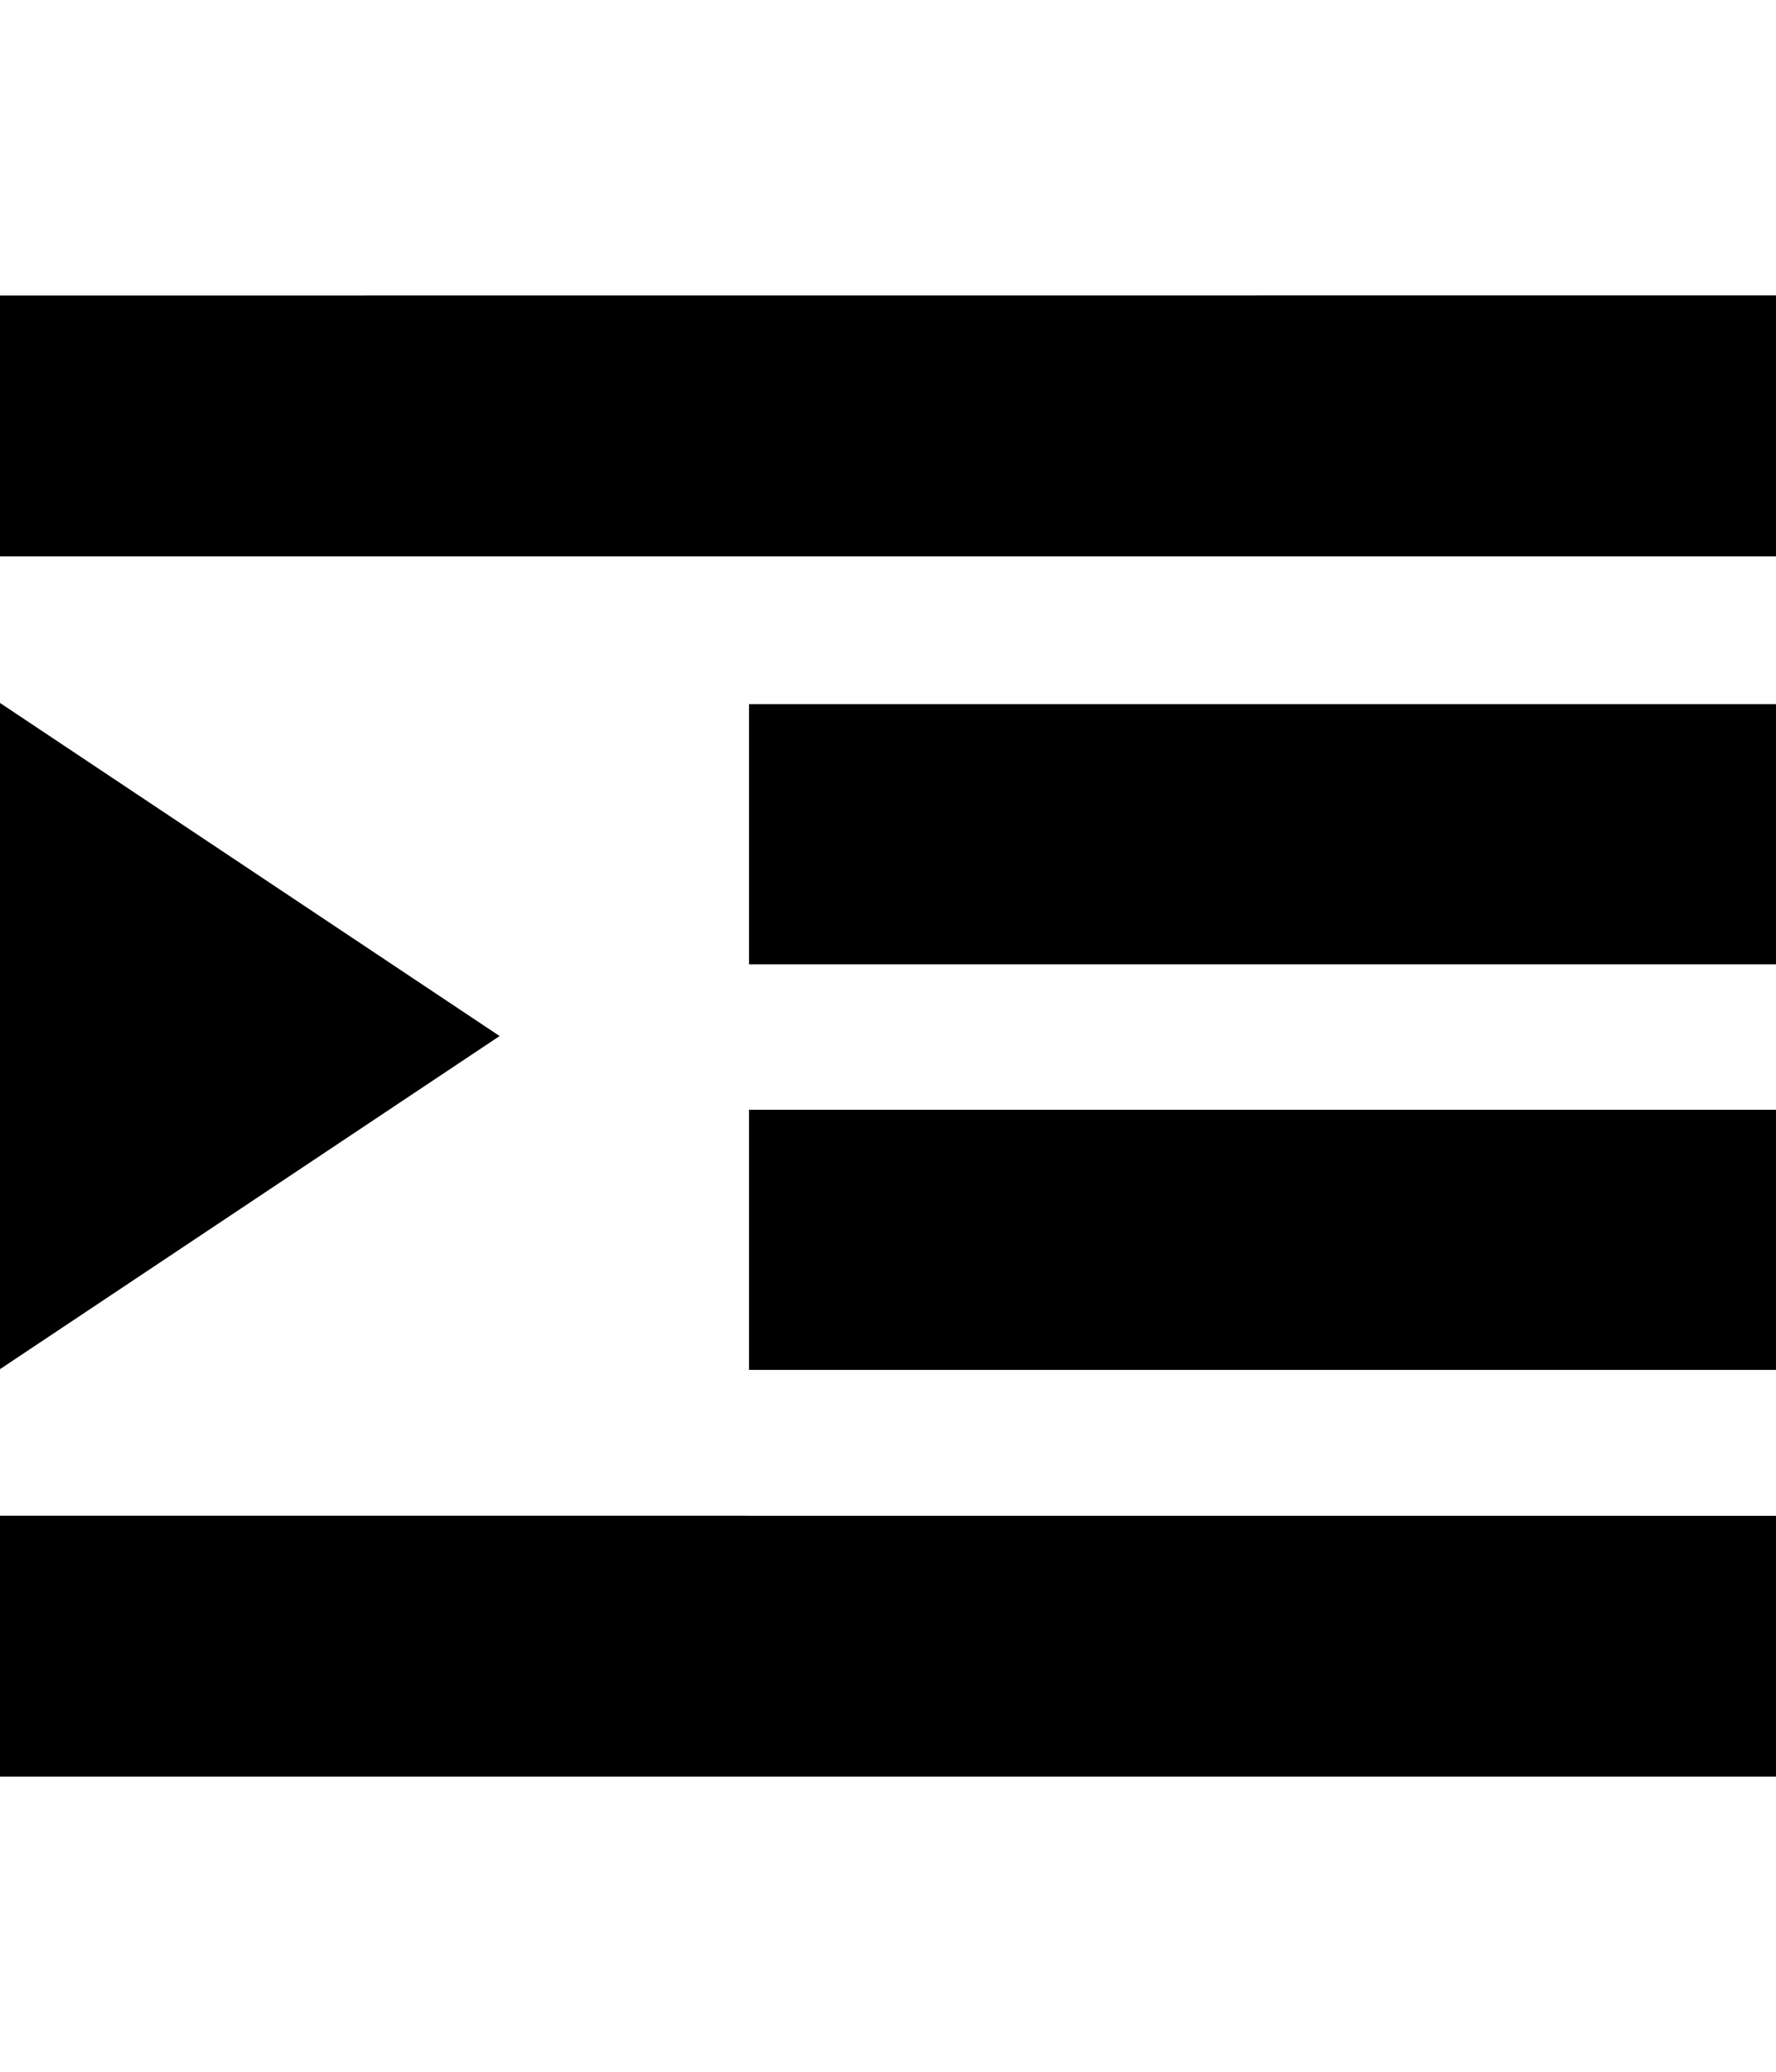
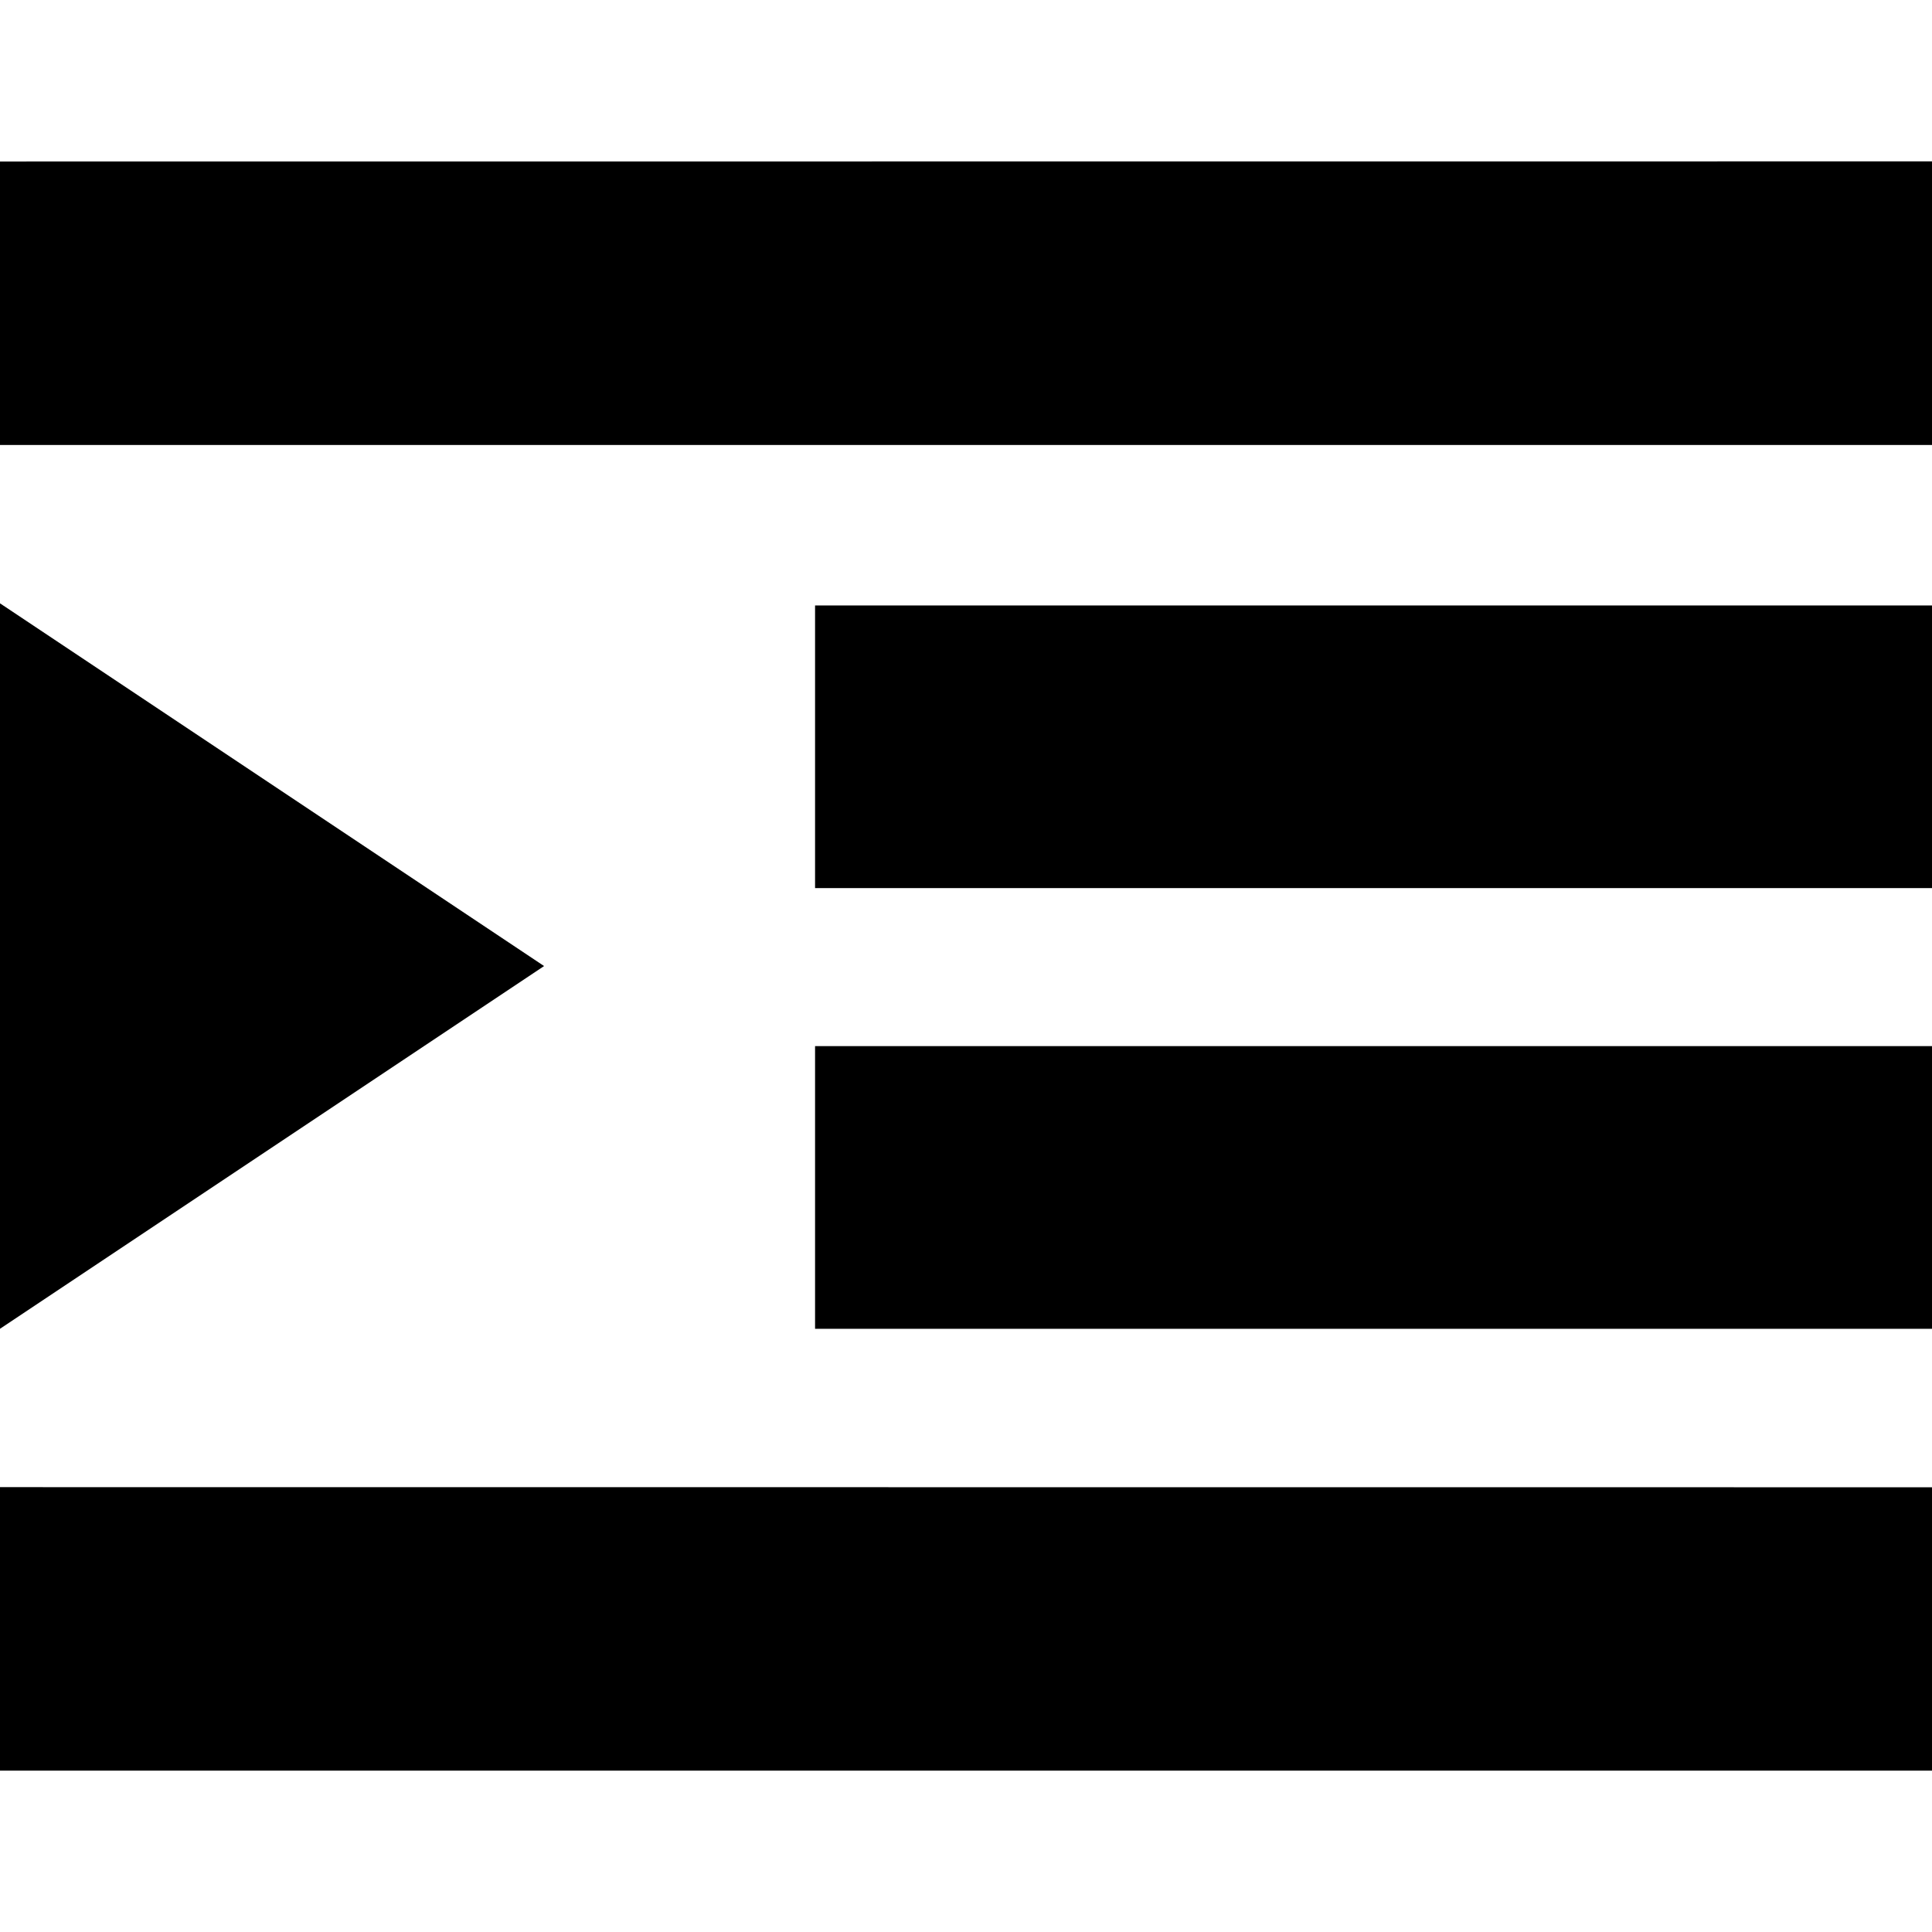
- <svg xmlns="http://www.w3.org/2000/svg" id="svg2" style="margin-top:9px;margin-left:10px;" version="1.1" data-tags="remove-circle, cancel, close, remove, delete" height="896" width="768" data-du="" viewBox="0 0 768 896">
+ <svg xmlns="http://www.w3.org/2000/svg" id="svg2" version="1.1" data-tags="remove-circle, cancel, close, remove, delete" height="1200" width="1200" data-du="" viewBox="0 0 1200 1200">
  <defs id="defs32" />
-   <path style="font-size:1353.902px;font-style:italic;letter-spacing:0;word-spacing:0;font-family:Serif" id="path12458" d="m 768.5,127.732 0,112.881 -769,0 0,-112.834 769,-0.047 z M -0.5,303.648 216.063,448.024 -0.5,592.399 l 0,-288.75 z m 769,0.845 0,112.506 -444.578,0 0,-112.506 444.578,0 z m 0,175.4 0,112.506 -444.578,0 0,-112.506 444.578,0 z m -769,175.541 769,0.047 0,112.787 -769,0 0,-112.834 z" />
+   <path style="font-size:1353.902px;font-style:italic;letter-spacing:0;word-spacing:0;font-family:Serif" id="path12458" d="m 1200,100.232 0,176.147 -1200,0 0,-176.074 L 1200,100.232 z M 2.395e-6,374.744 337.939,600.037 2.395e-6,825.33 l 0,-450.586 z M 1200,376.062 l 0,175.561 -693.75,0 0,-175.561 693.75,0 z m 0,273.706 0,175.561 -693.75,0 0,-175.561 693.75,0 z M 2.395e-6,923.694 1200,923.767 l 0,176.001 -1200,0 0,-176.074 z" />
</svg>
